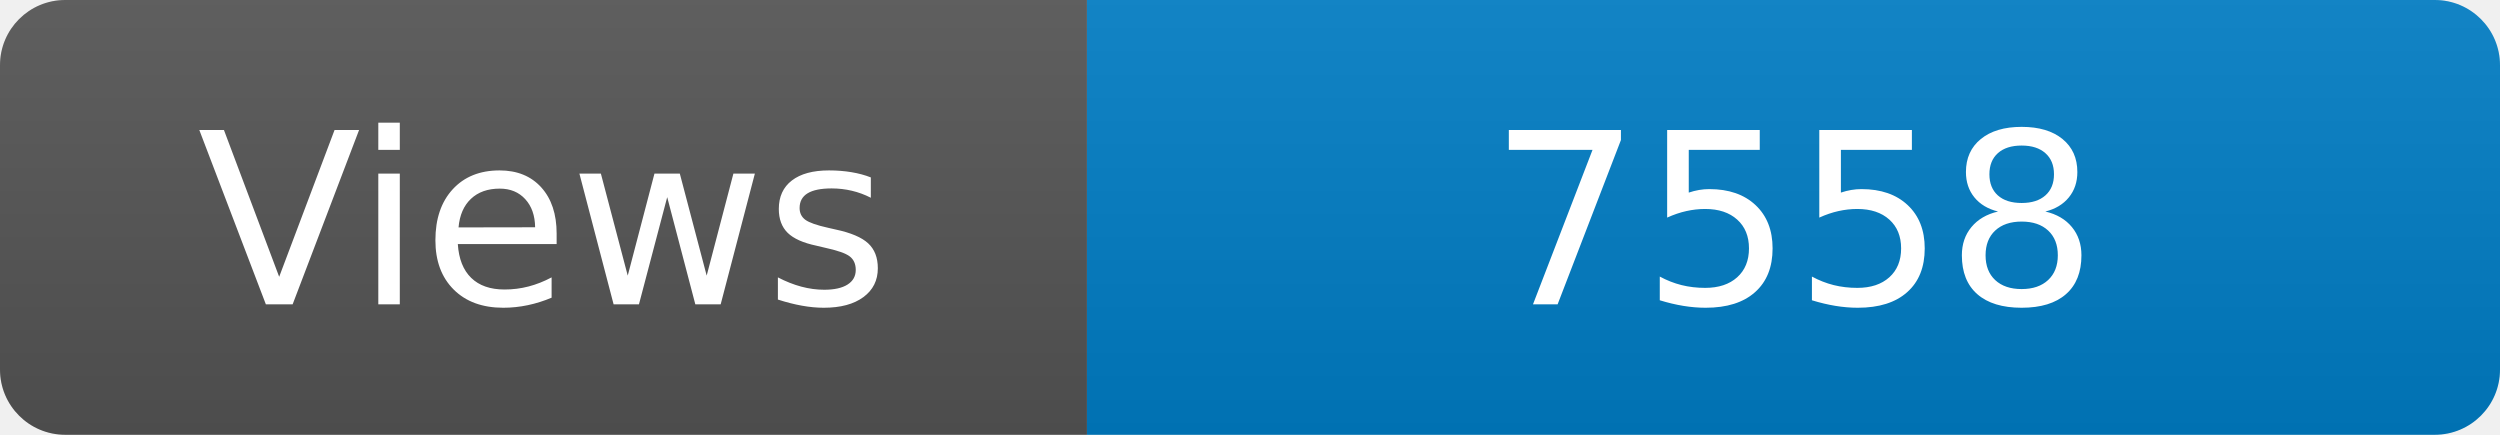
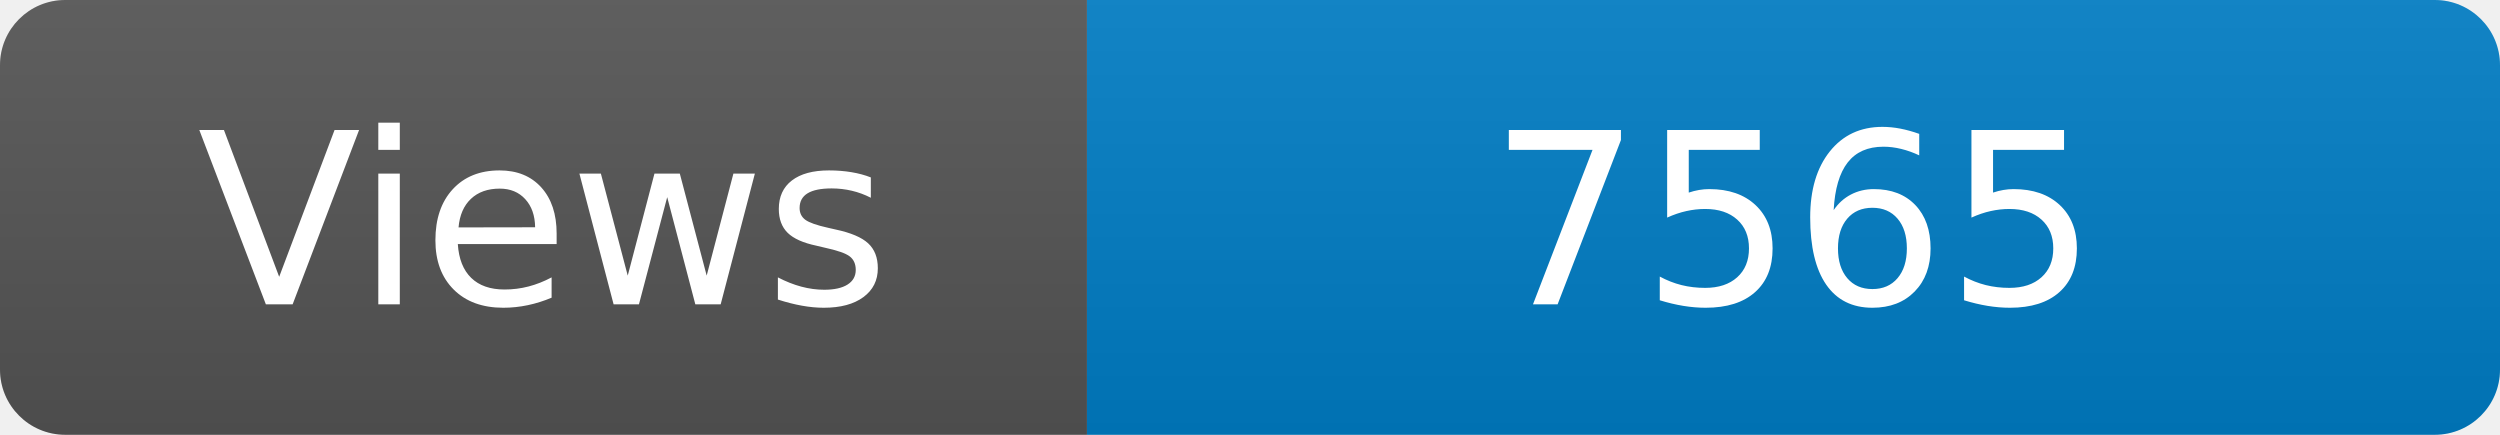
<svg xmlns="http://www.w3.org/2000/svg" width="115" height="20" role="img" aria-label="Maintained?: yes">
  <linearGradient id="s" x2="0" y2="100%">
    <stop offset="0" stop-color="#bbb" stop-opacity=".1" />
    <stop offset="1" stop-opacity=".1" />
  </linearGradient>
  <clipPath id="r">
    <rect width="115" height="20" rx="3" fill="#fff" />
  </clipPath>
  <g clip-path="url(#r)">
    <rect width="50" height="20" fill="#555" />
    <rect x="50" width="160" height="20" fill="#007ec6" />
    <rect width="115" height="20" fill="url(#s)" />
  </g>
  <g fill="#fff" text-anchor="middle" font-family="Verdana,Geneva,DejaVu Sans,sans-serif" font-size="110">
    <text x="250" y="140" transform="scale(.1)" fill="#fff">Views</text>
-     <text x="825" y="140" transform="scale(.1)" fill="#fff">7558</text>
+     <text x="825" y="140" transform="scale(.1)" fill="#fff">7565</text>
  </g>
</svg>
